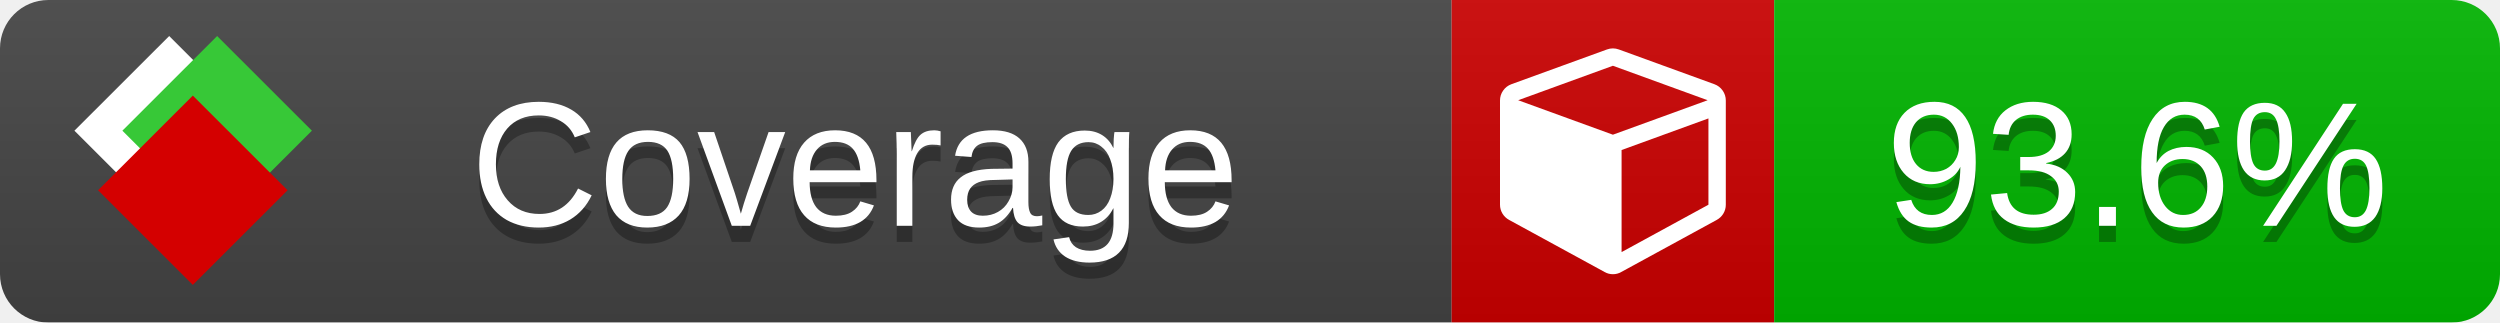
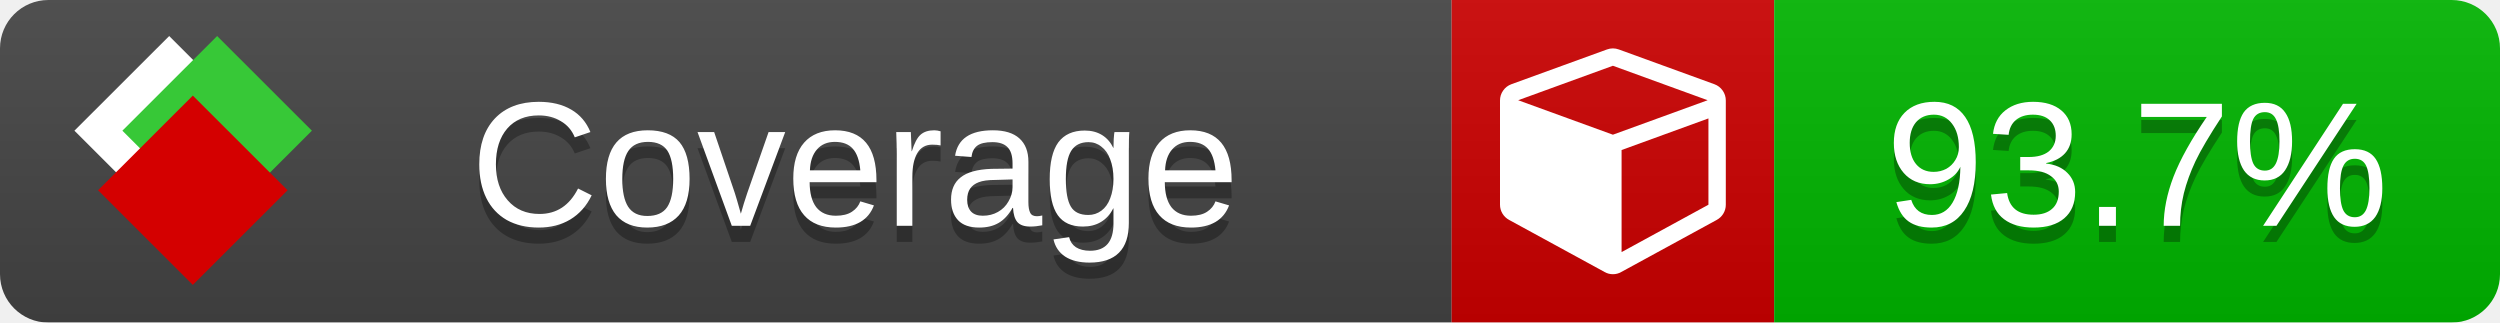
<svg xmlns="http://www.w3.org/2000/svg" xmlns:xlink="http://www.w3.org/1999/xlink" width="155" height="20">
  <style type="text/css">
          
            @keyframes fade1 {
                0% { visibility: visible; opacity: 1; }
               27% { visibility: visible; opacity: 1; }
               33% { visibility: hidden; opacity: 0; }
               60% { visibility: hidden; opacity: 0; }
               66% { visibility: hidden; opacity: 0; }
               93% { visibility: hidden; opacity: 0; }
              100% { visibility: visible; opacity: 1; }
            }
            @keyframes fade2 {
                0% { visibility: hidden; opacity: 0; }
               27% { visibility: hidden; opacity: 0; }
               33% { visibility: visible; opacity: 1; }
               60% { visibility: visible; opacity: 1; }
               66% { visibility: hidden; opacity: 0; }
               93% { visibility: hidden; opacity: 0; }
              100% { visibility: hidden; opacity: 0; }
            }
            @keyframes fade3 {
                0% { visibility: hidden; opacity: 0; }
               27% { visibility: hidden; opacity: 0; }
               33% { visibility: hidden; opacity: 0; }
               60% { visibility: hidden; opacity: 0; }
               66% { visibility: visible; opacity: 1; }
               93% { visibility: visible; opacity: 1; }
              100% { visibility: hidden; opacity: 0; }
            }
            .linecoverage {
                animation-duration: 15s;
                animation-name: fade1;
                animation-iteration-count: infinite;
            }
            .branchcoverage {
                animation-duration: 15s;
                animation-name: fade2;
                animation-iteration-count: infinite;
            }
            .methodcoverage {
                animation-duration: 15s;
                animation-name: fade3;
                animation-iteration-count: infinite;
            }
          
    </style>
  <defs>
    <linearGradient id="gradient" x2="0" y2="100%">
      <stop offset="0" stop-color="#bbb" stop-opacity=".1" />
      <stop offset="1" stop-opacity=".1" />
    </linearGradient>
    <linearGradient id="c">
      <stop offset="0" stop-color="#d40000" />
      <stop offset="1" stop-color="#ff2a2a" />
    </linearGradient>
    <linearGradient id="a">
      <stop offset="0" stop-color="#e0e0de" />
      <stop offset="1" stop-color="#fff" />
    </linearGradient>
    <linearGradient id="b">
      <stop offset="0" stop-color="#37c837" />
      <stop offset="1" stop-color="#217821" />
    </linearGradient>
    <linearGradient xlink:href="#a" id="e" x1="106.44" x2="69.96" y1="-11.96" y2="-46.84" gradientTransform="matrix(-.8426 -.00045 -.00045 -.8426 -94.27 -75.82)" gradientUnits="userSpaceOnUse" />
    <linearGradient xlink:href="#b" id="f" x1="56.19" x2="77.97" y1="-23.45" y2="10.62" gradientTransform="matrix(.8426 .00045 .00045 .8426 94.27 75.82)" gradientUnits="userSpaceOnUse" />
    <linearGradient xlink:href="#c" id="g" x1="79.98" x2="132.9" y1="10.79" y2="10.79" gradientTransform="matrix(.8426 .00045 .00045 .8426 94.27 75.82)" gradientUnits="userSpaceOnUse" />
    <mask id="mask">
      <rect width="155" height="20" rx="3" fill="#fff" />
    </mask>
    <g id="icon" transform="matrix(.04486 0 0 .04481 -.48 -.63)">
      <rect width="52.92" height="52.92" x="-109.72" y="-27.13" fill="url(#e)" transform="rotate(-135)" />
      <rect width="52.92" height="52.92" x="70.19" y="-39.18" fill="url(#f)" transform="rotate(45)" />
      <rect width="52.92" height="52.92" x="80.05" y="-15.74" fill="url(#g)" transform="rotate(45)" />
    </g>
  </defs>
  <g mask="url(#mask)">
    <rect x="0" y="0" width="90" height="20" fill="#444" />
    <rect x="90" y="0" width="20" height="20" fill="#c00" />
    <rect x="110" y="0" width="45" height="20" fill="#00B600" />
    <rect x="0" y="0" width="155" height="20" fill="url(#gradient)" />
  </g>
  <g>
    <path class="" fill="#fff" d="m 100.538,15.629 5.385,-2.936 v -5.351 l -5.385,1.96 z M 100,8.351 105.873,6.214 100,4.077 94.127,6.214 Z m 7,-2.12 v 6.462 q 0,0.294 -0.151,0.547 -0.151,0.252 -0.412,0.395 l -5.923,3.231 q -0.236,0.135 -0.513,0.135 -0.278,0 -0.513,-0.135 l -5.923,-3.231 Q 93.303,13.492 93.151,13.239 93,12.987 93,12.692 v -6.462 q 0,-0.337 0.194,-0.614 0.194,-0.278 0.513,-0.395 l 5.923,-2.154 q 0.185,-0.067 0.37,-0.067 0.185,0 0.37,0.067 l 5.923,2.154 q 0.32,0.118 0.513,0.395 Q 107,5.894 107,6.231 Z" />
  </g>
  <g fill="#fff" text-anchor="middle" font-family="Verdana,Arial,Geneva,sans-serif" font-size="11">
    <a xlink:href="https://github.com/danielpalme/ReportGenerator" target="_top">
      <use xlink:href="#icon" transform="translate(3,1) scale(3.5)" />
    </a>
    <text x="53" y="15" fill="#010101" fill-opacity=".3">Coverage</text>
    <text x="53" y="14" fill="#fff">Coverage</text>
-     <text class="" x="132.5" y="15" fill="#010101" fill-opacity=".3">93.6%</text>
-     <text class="" x="132.5" y="14">93.6%</text>
+     <text class="" x="132.5" y="15" fill="#010101" fill-opacity=".3">93.7%</text>
+     <text class="" x="132.5" y="14">93.7%</text>
  </g>
  <g>
    <rect class="" x="90" y="0" width="65" height="20" fill-opacity="0" />
  </g>
</svg>
